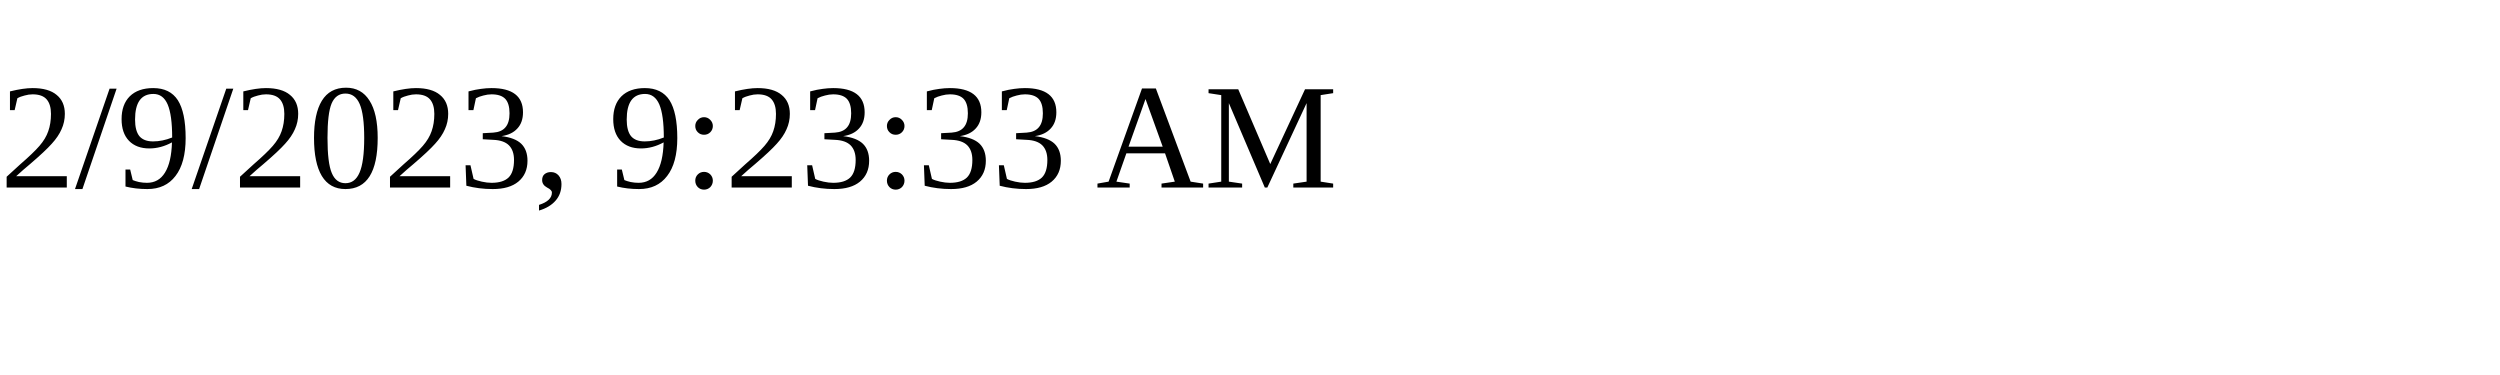
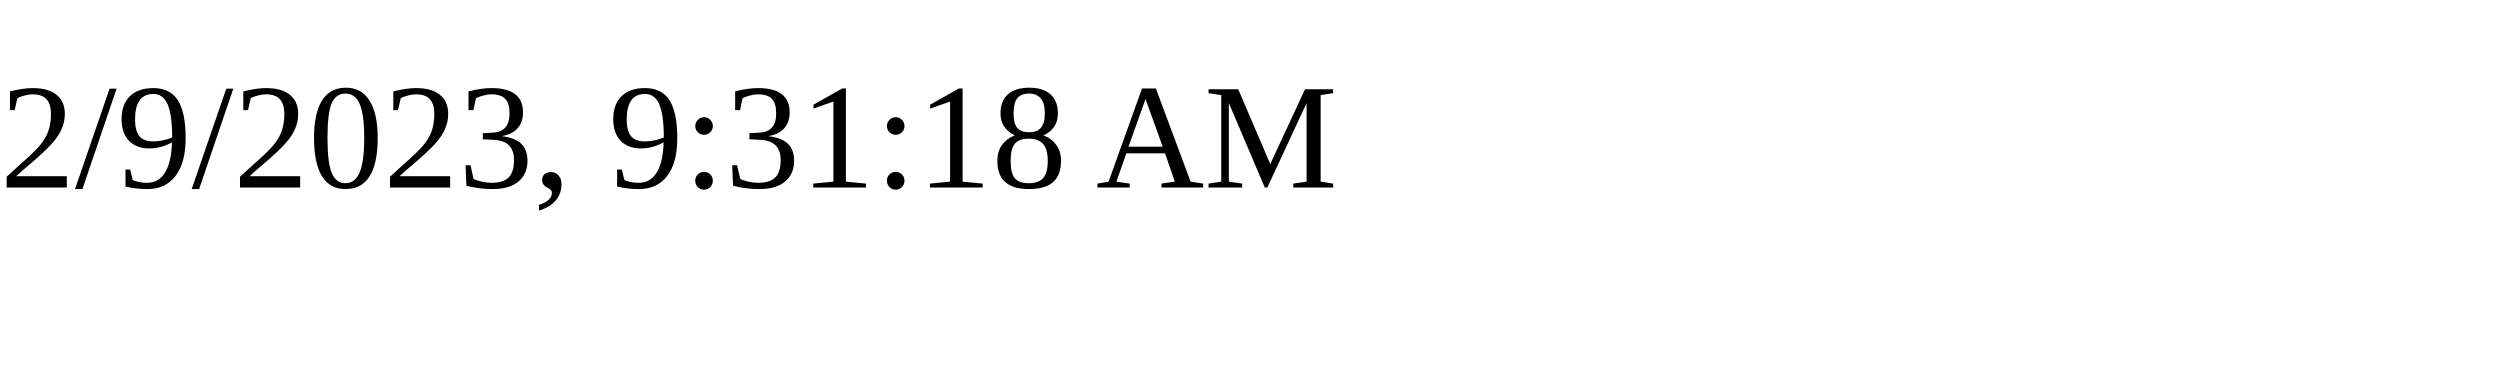
<svg xmlns="http://www.w3.org/2000/svg" height="30" width="200">
-   <text x="0" y="15">2/9/2023, 9:23:33 AM</text>
+   <text x="0" y="15">2/9/2023, 9:31:18 AM</text>
</svg>
